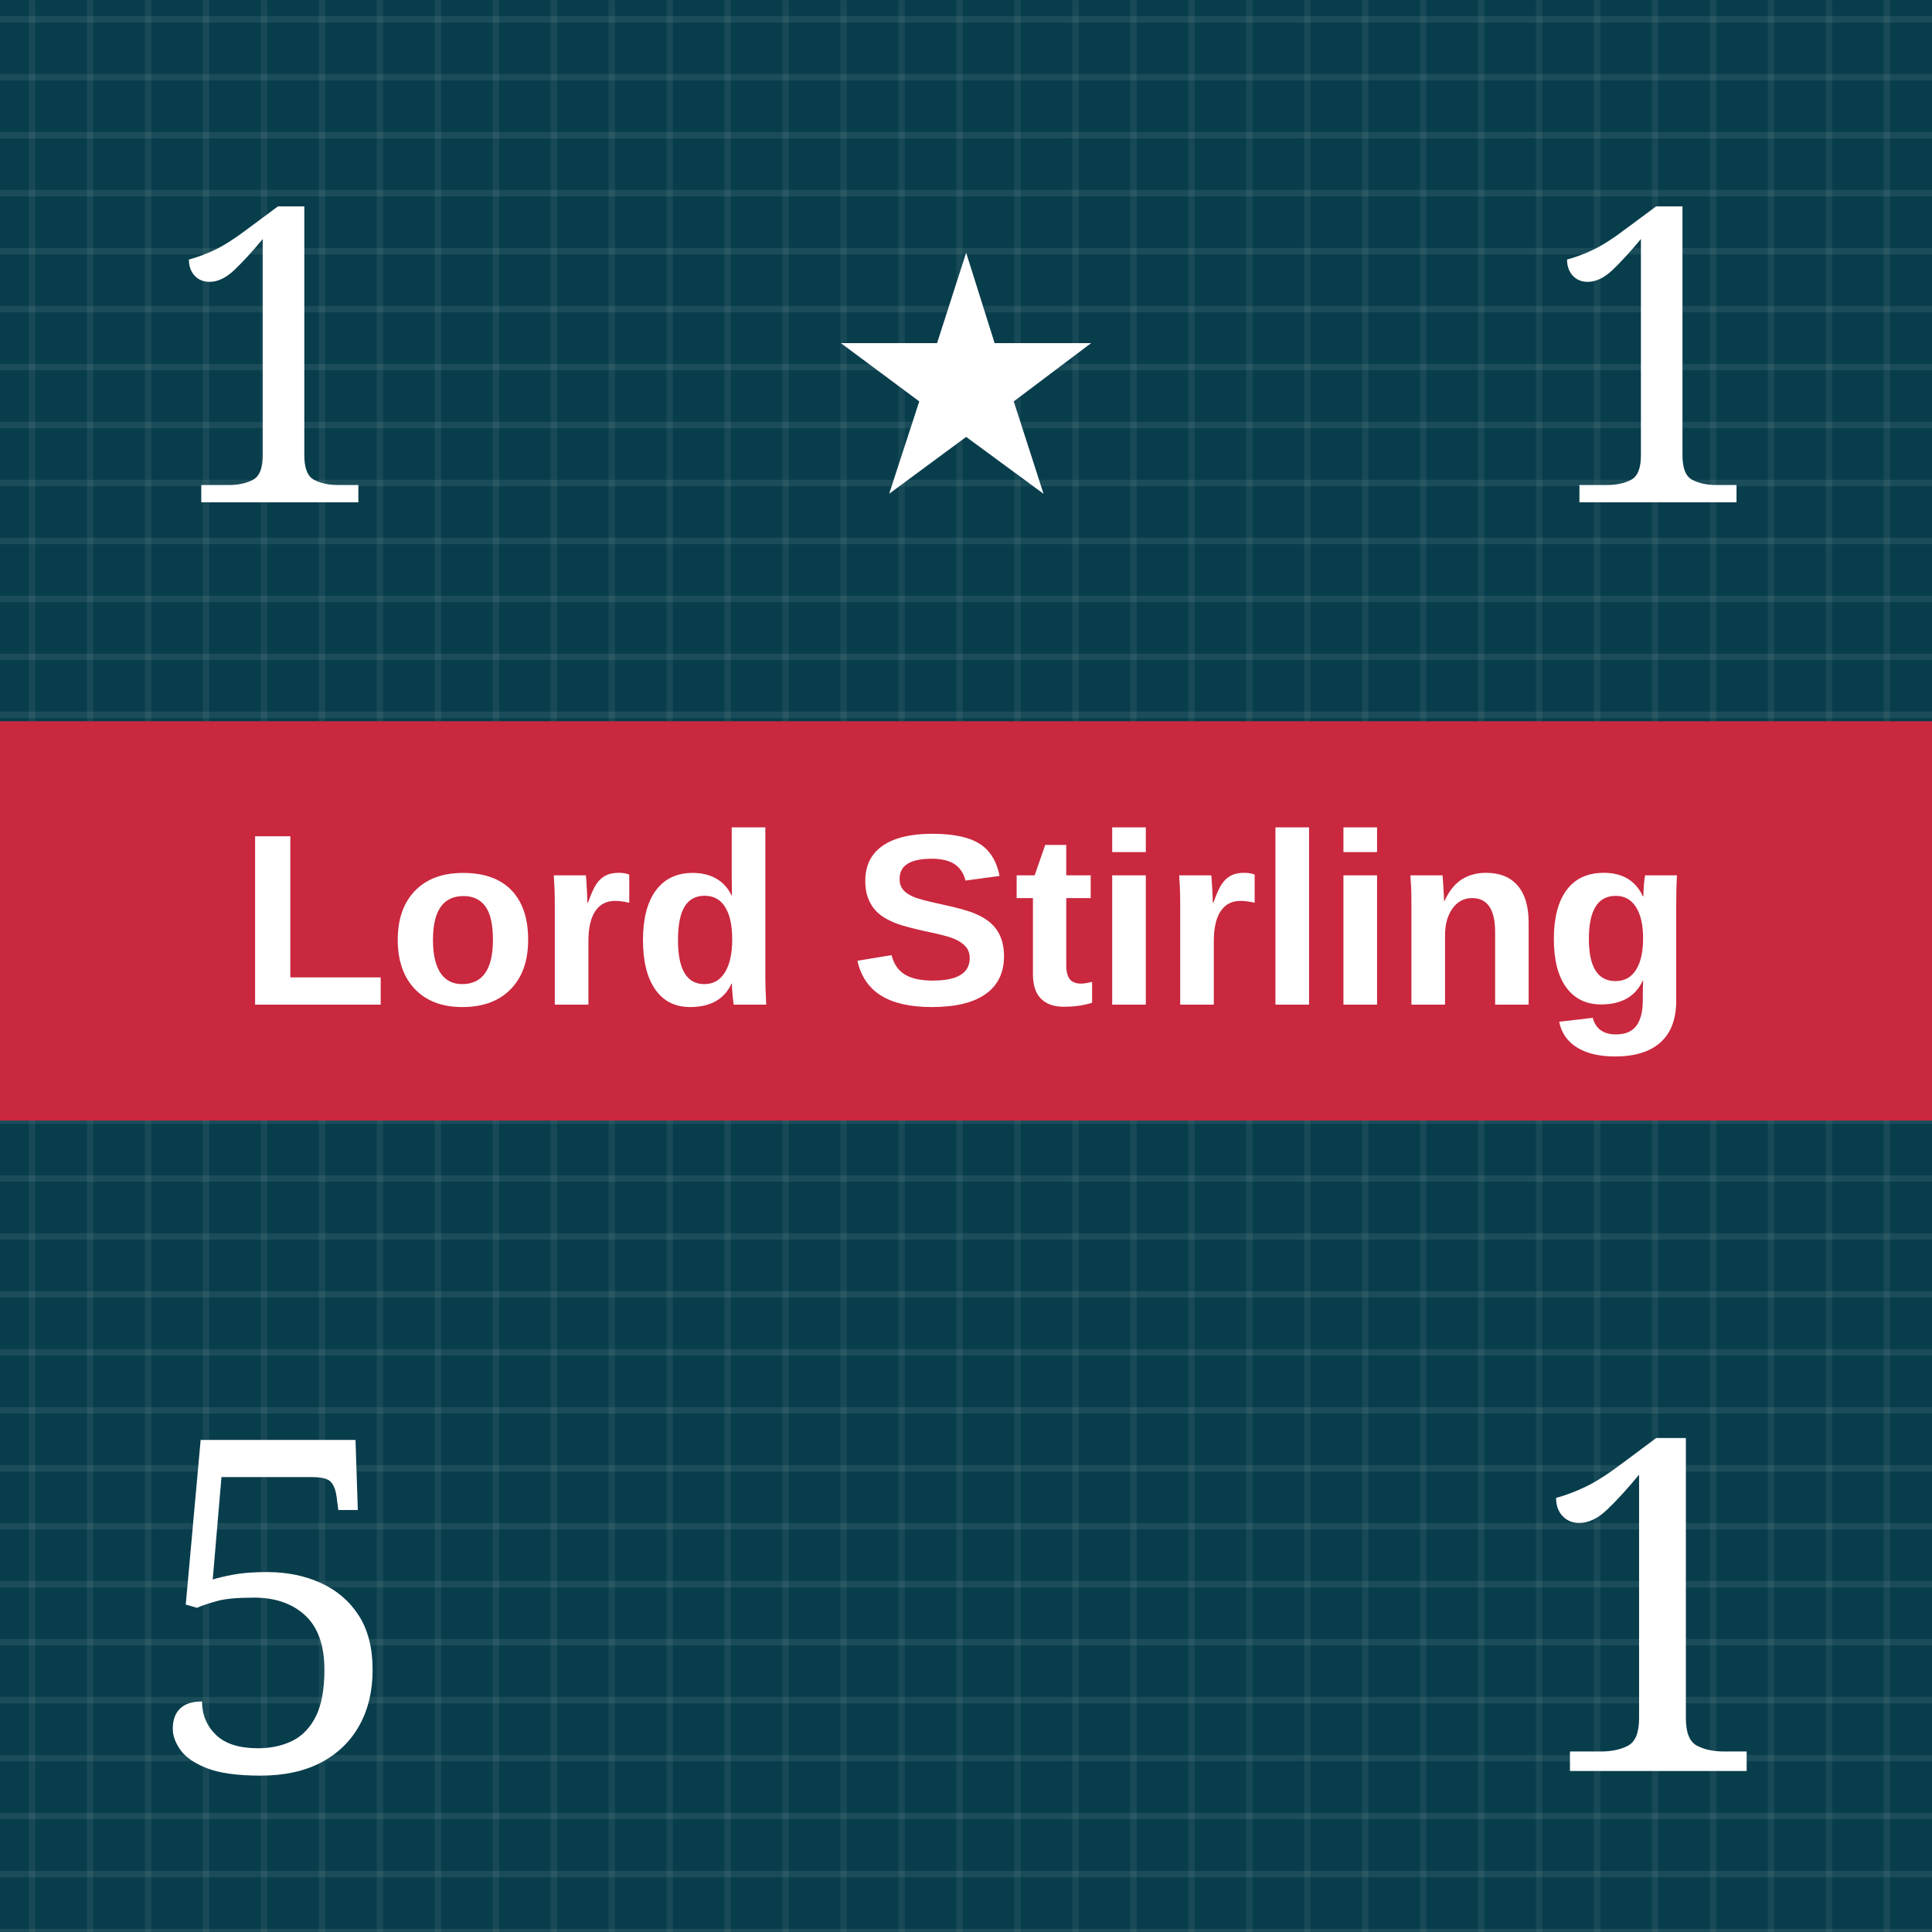
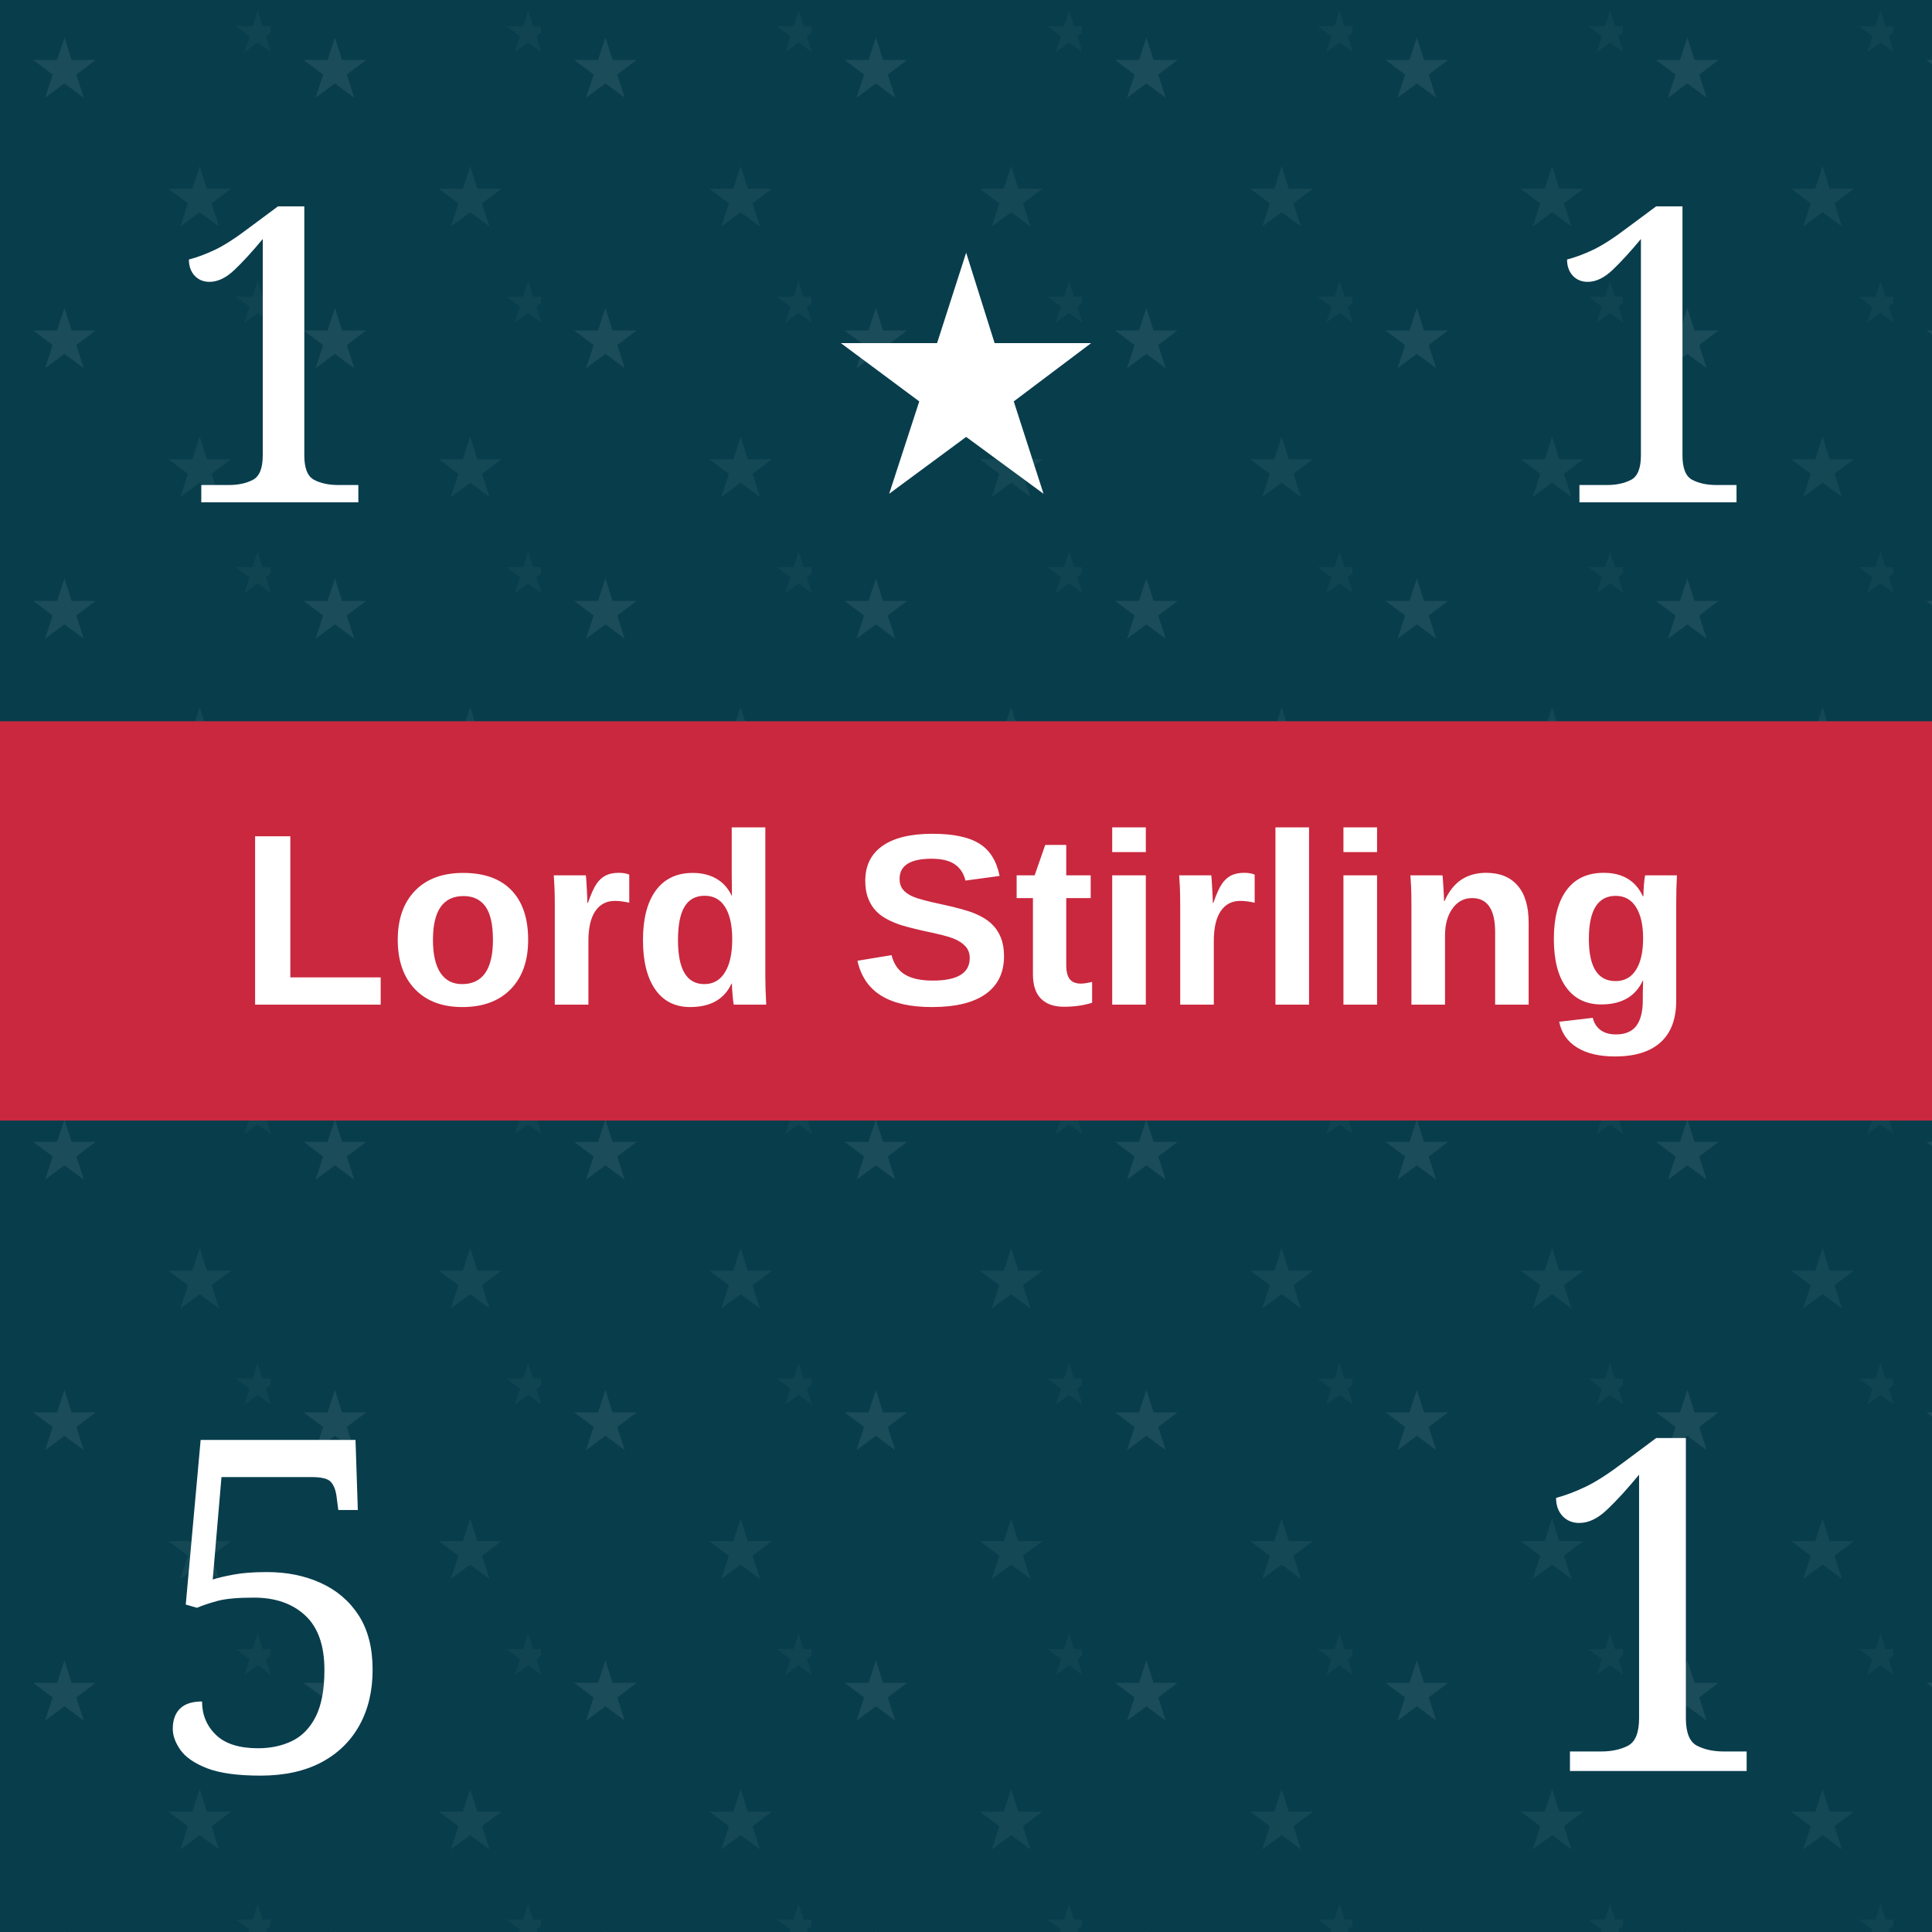
<svg xmlns="http://www.w3.org/2000/svg" viewBox="0 0 300 300" role="img" aria-labelledby="title desc">
  <defs>
    <pattern id="blueTexture" width="18" height="18" patternUnits="userSpaceOnUse">
      <rect width="18" height="18" fill="#083d4c" />
      <path d="M0 3H18 M0 12H18" stroke="#b7d0c6" stroke-opacity=".11" stroke-width="1" />
      <path d="M5 0V18 M14 0V18" stroke="#d3e0d2" stroke-opacity=".08" stroke-width="1" />
+     </pattern>
+     <pattern id="americanLeaderTexture" width="42" height="42" patternUnits="userSpaceOnUse">
+       <rect width="42" height="42" fill="#083d4c" />
+       <text x="10" y="15" fill="#b7d0c6" fill-opacity=".11" font-family="Georgia, serif" font-size="13" text-anchor="middle">★</text>
+       <text x="31" y="35" fill="#b7d0c6" fill-opacity=".08" font-family="Georgia, serif" font-size="13" text-anchor="middle">★</text>
+       <text x="40" y="8" fill="#b7d0c6" fill-opacity=".05" font-family="Georgia, serif" font-size="9" text-anchor="middle">★</text>
    </pattern>
    <pattern id="redTexture" width="24" height="24" patternUnits="userSpaceOnUse">
      <rect width="24" height="24" fill="#d94234" />
      <path d="M0 0L24 24M24 0L0 24" stroke="#ffc0a4" stroke-opacity=".14" stroke-width="2" />
      <path d="M6 0V24M18 0V24" stroke="#831e22" stroke-opacity=".14" stroke-width="2" />
    </pattern>
    <pattern id="blackTexture" width="12" height="12" patternUnits="userSpaceOnUse" patternTransform="rotate(35)">
      <rect width="12" height="12" fill="#101214" />
      <path d="M0 2H12" stroke="#6a6a6a" stroke-opacity=".35" stroke-width="1" />
    </pattern>
    <filter id="shadow" x="-15%" y="-15%" width="130%" height="130%">
      <feDropShadow dx="0" dy="2" stdDeviation="2" flood-opacity=".38" />
    </filter>
  </defs>
-   <rect width="300" height="300" fill="url(#blueTexture)" />
+   <rect width="300" height="300" fill="url(#americanLeaderTexture)" />
  <text x="43" y="78" fill="#fff" font-family="Georgia, serif" font-size="64" text-anchor="middle">1</text>
  <text x="150" y="76" fill="#fff" font-family="Georgia, serif" font-size="52" text-anchor="middle">★</text>
  <text x="257" y="78" fill="#fff" font-family="Georgia, serif" font-size="64" text-anchor="middle">1</text>
  <rect y="112" width="300" height="62" fill="#c9283e" />
  <text x="150" y="156" fill="#fff" font-family="Arial, sans-serif" font-size="38" font-weight="bold" text-anchor="middle">Lord Stirling</text>
  <text x="43" y="275" fill="#fff" font-family="Georgia, serif" font-size="72" text-anchor="middle">5</text>
  <text x="257" y="275" fill="#fff" font-family="Georgia, serif" font-size="72" text-anchor="middle">1</text>
</svg>
